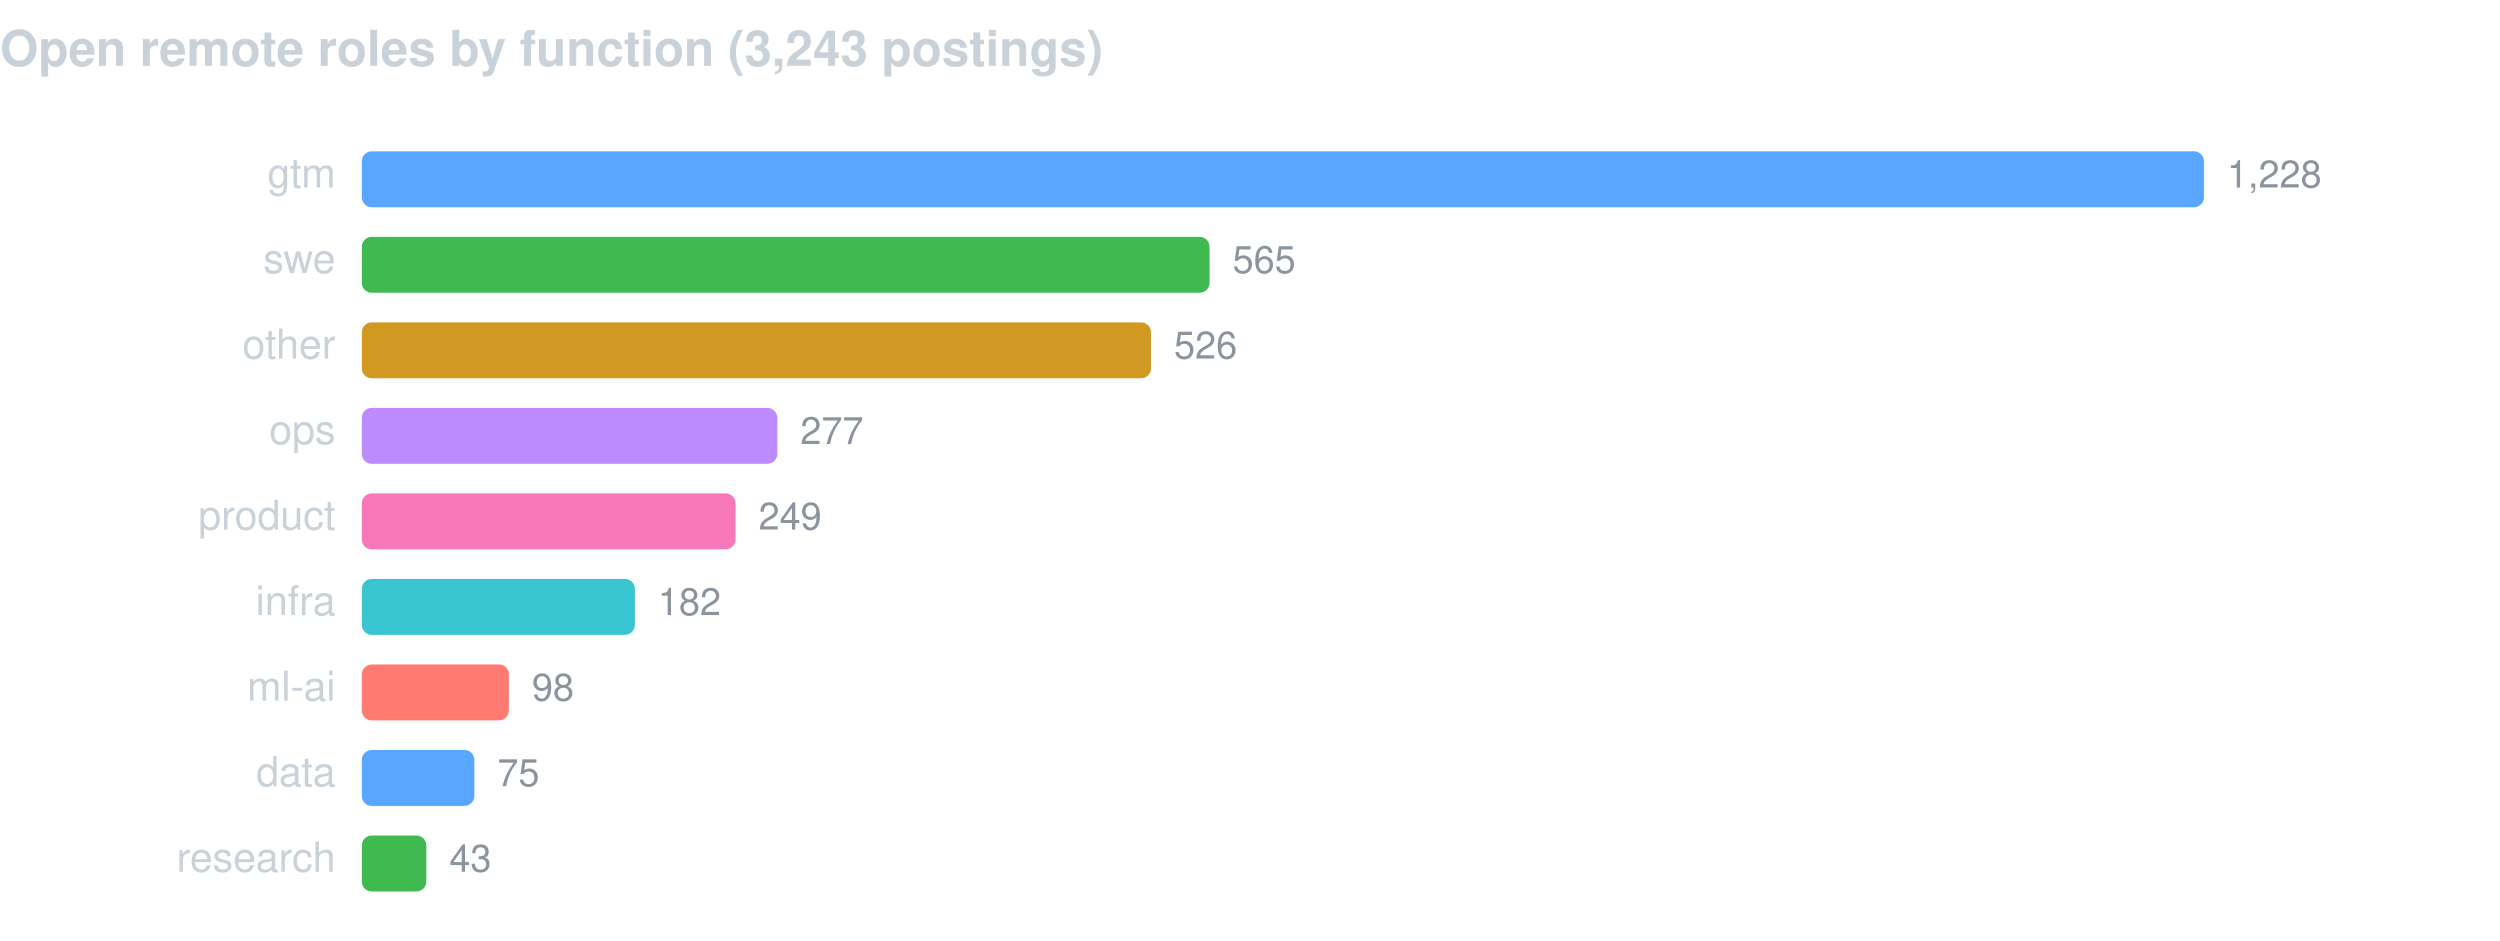
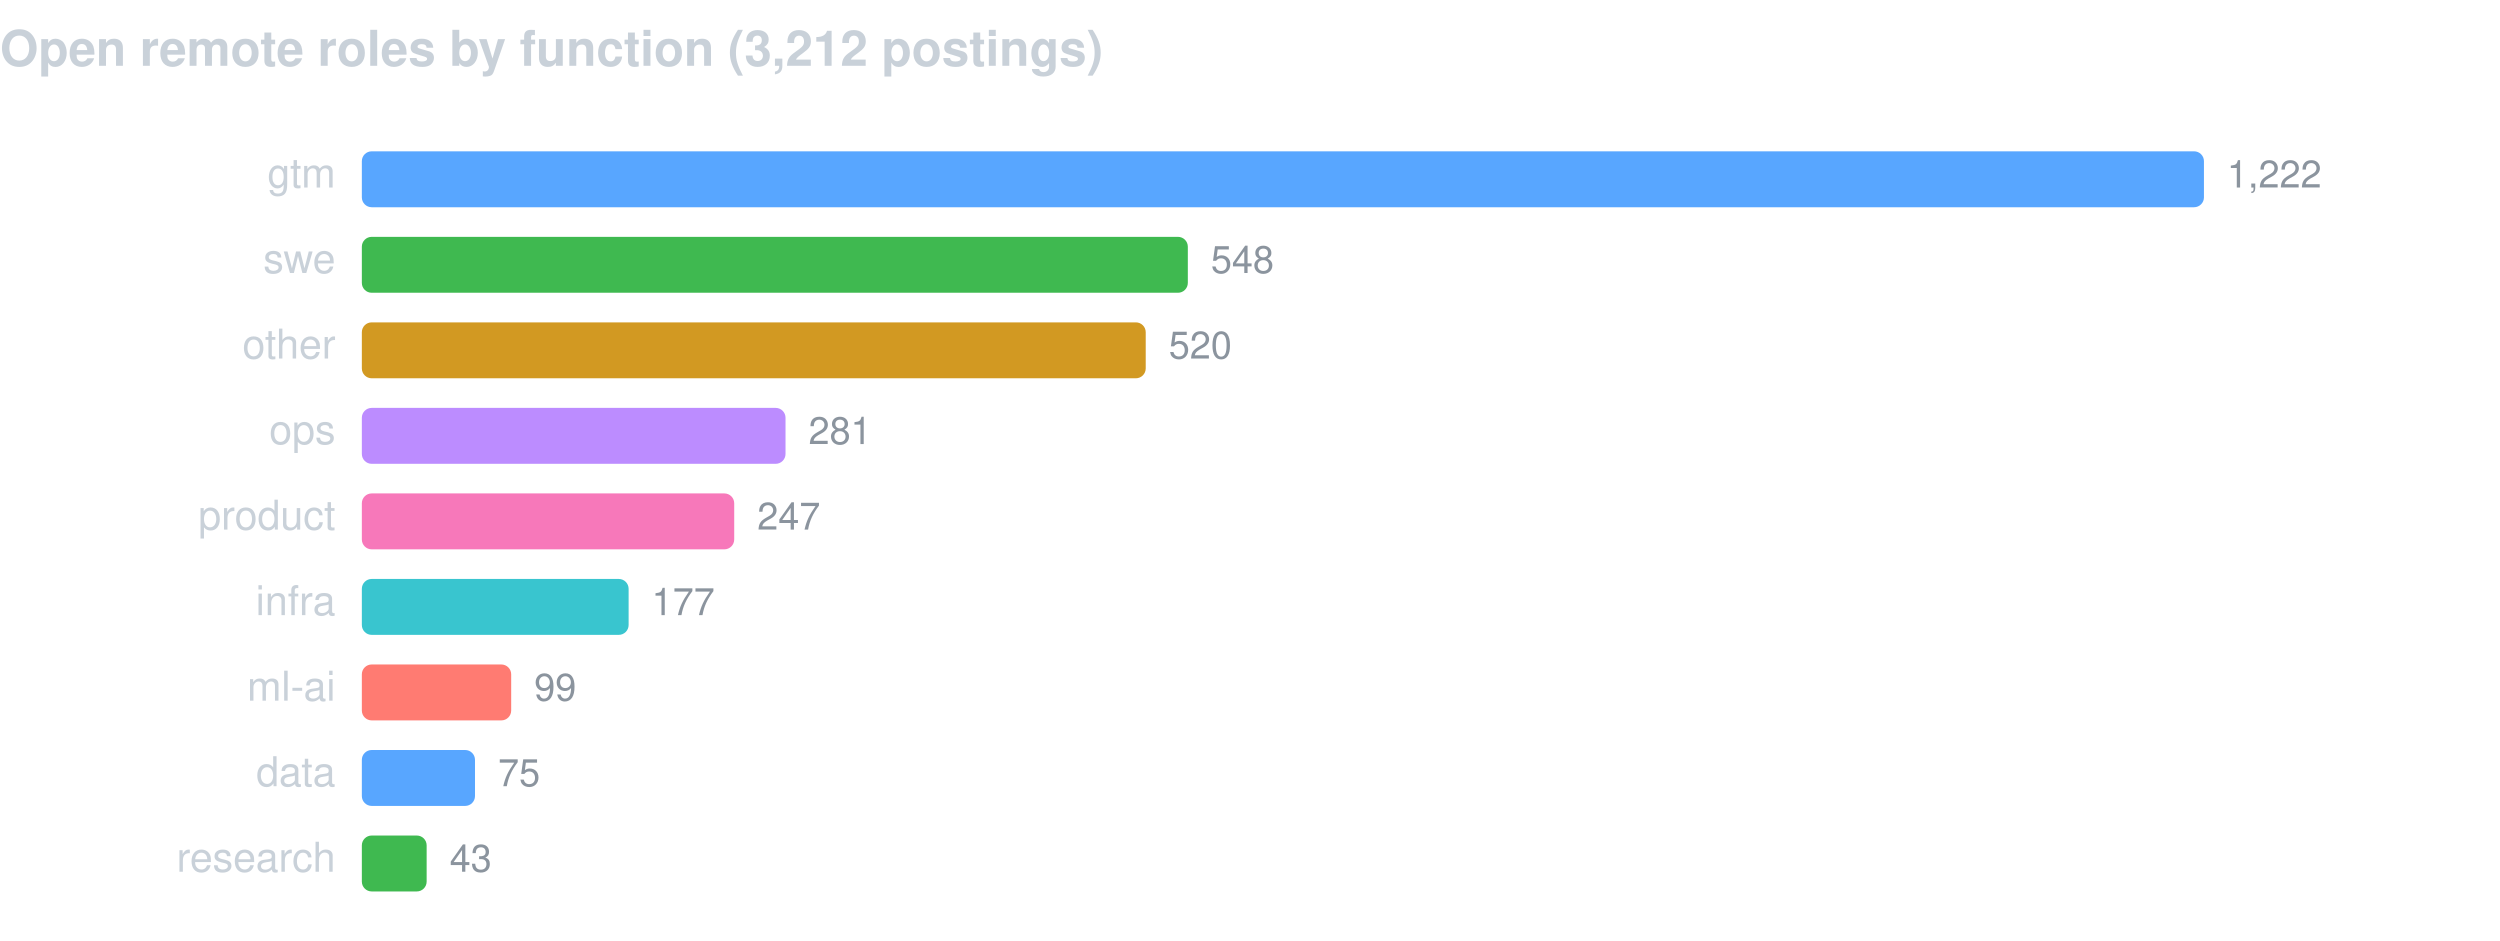
<svg xmlns="http://www.w3.org/2000/svg" width="760" height="286" viewBox="0 0 760 286" font-family="-apple-system,BlinkMacSystemFont,Segoe UI,Helvetica,Arial,sans-serif">
-   <text x="0" y="20" fill="#c9d1d9" font-size="15" font-weight="600">Open remote roles by function (3,243 postings)</text>
+   <text x="0" y="20" fill="#c9d1d9" font-size="15" font-weight="600">Open remote roles by function (3,212 postings)</text>
  <text x="102" y="57" fill="#c9d1d9" font-size="12.5" text-anchor="end">gtm</text>
  <rect x="110" y="46" width="560.0" height="17" rx="3" fill="#58a6ff" />
-   <text x="677.0" y="57" fill="#8b949e" font-size="11.5">1,228</text>
+   <text x="677.0" y="57" fill="#8b949e" font-size="11.5">1,222</text>
  <text x="102" y="83" fill="#c9d1d9" font-size="12.5" text-anchor="end">swe</text>
-   <rect x="110" y="72" width="257.7" height="17" rx="3" fill="#3fb950" />
-   <text x="374.7" y="83" fill="#8b949e" font-size="11.5">565</text>
+   <rect x="110" y="72" width="251.1" height="17" rx="3" fill="#3fb950" />
+   <text x="368.1" y="83" fill="#8b949e" font-size="11.5">548</text>
  <text x="102" y="109" fill="#c9d1d9" font-size="12.5" text-anchor="end">other</text>
-   <rect x="110" y="98" width="239.9" height="17" rx="3" fill="#d29922" />
-   <text x="356.9" y="109" fill="#8b949e" font-size="11.5">526</text>
+   <rect x="110" y="98" width="238.3" height="17" rx="3" fill="#d29922" />
+   <text x="355.3" y="109" fill="#8b949e" font-size="11.5">520</text>
  <text x="102" y="135" fill="#c9d1d9" font-size="12.5" text-anchor="end">ops</text>
-   <rect x="110" y="124" width="126.3" height="17" rx="3" fill="#bc8cff" />
-   <text x="243.3" y="135" fill="#8b949e" font-size="11.5">277</text>
+   <rect x="110" y="124" width="128.8" height="17" rx="3" fill="#bc8cff" />
+   <text x="245.8" y="135" fill="#8b949e" font-size="11.5">281</text>
  <text x="102" y="161" fill="#c9d1d9" font-size="12.5" text-anchor="end">product</text>
-   <rect x="110" y="150" width="113.6" height="17" rx="3" fill="#f778ba" />
-   <text x="230.6" y="161" fill="#8b949e" font-size="11.5">249</text>
+   <rect x="110" y="150" width="113.2" height="17" rx="3" fill="#f778ba" />
+   <text x="230.2" y="161" fill="#8b949e" font-size="11.5">247</text>
  <text x="102" y="187" fill="#c9d1d9" font-size="12.5" text-anchor="end">infra</text>
-   <rect x="110" y="176" width="83.0" height="17" rx="3" fill="#39c5cf" />
-   <text x="200.0" y="187" fill="#8b949e" font-size="11.5">182</text>
+   <rect x="110" y="176" width="81.1" height="17" rx="3" fill="#39c5cf" />
+   <text x="198.1" y="187" fill="#8b949e" font-size="11.5">177</text>
  <text x="102" y="213" fill="#c9d1d9" font-size="12.5" text-anchor="end">ml-ai</text>
-   <rect x="110" y="202" width="44.7" height="17" rx="3" fill="#ff7b72" />
-   <text x="161.7" y="213" fill="#8b949e" font-size="11.5">98</text>
+   <rect x="110" y="202" width="45.4" height="17" rx="3" fill="#ff7b72" />
+   <text x="162.4" y="213" fill="#8b949e" font-size="11.5">99</text>
  <text x="102" y="239" fill="#c9d1d9" font-size="12.5" text-anchor="end">data</text>
-   <rect x="110" y="228" width="34.2" height="17" rx="3" fill="#58a6ff" />
-   <text x="151.2" y="239" fill="#8b949e" font-size="11.5">75</text>
+   <rect x="110" y="228" width="34.4" height="17" rx="3" fill="#58a6ff" />
+   <text x="151.4" y="239" fill="#8b949e" font-size="11.5">75</text>
  <text x="102" y="265" fill="#c9d1d9" font-size="12.5" text-anchor="end">research</text>
-   <rect x="110" y="254" width="19.6" height="17" rx="3" fill="#3fb950" />
-   <text x="136.6" y="265" fill="#8b949e" font-size="11.5">43</text>
+   <rect x="110" y="254" width="19.7" height="17" rx="3" fill="#3fb950" />
+   <text x="136.7" y="265" fill="#8b949e" font-size="11.5">43</text>
</svg>
